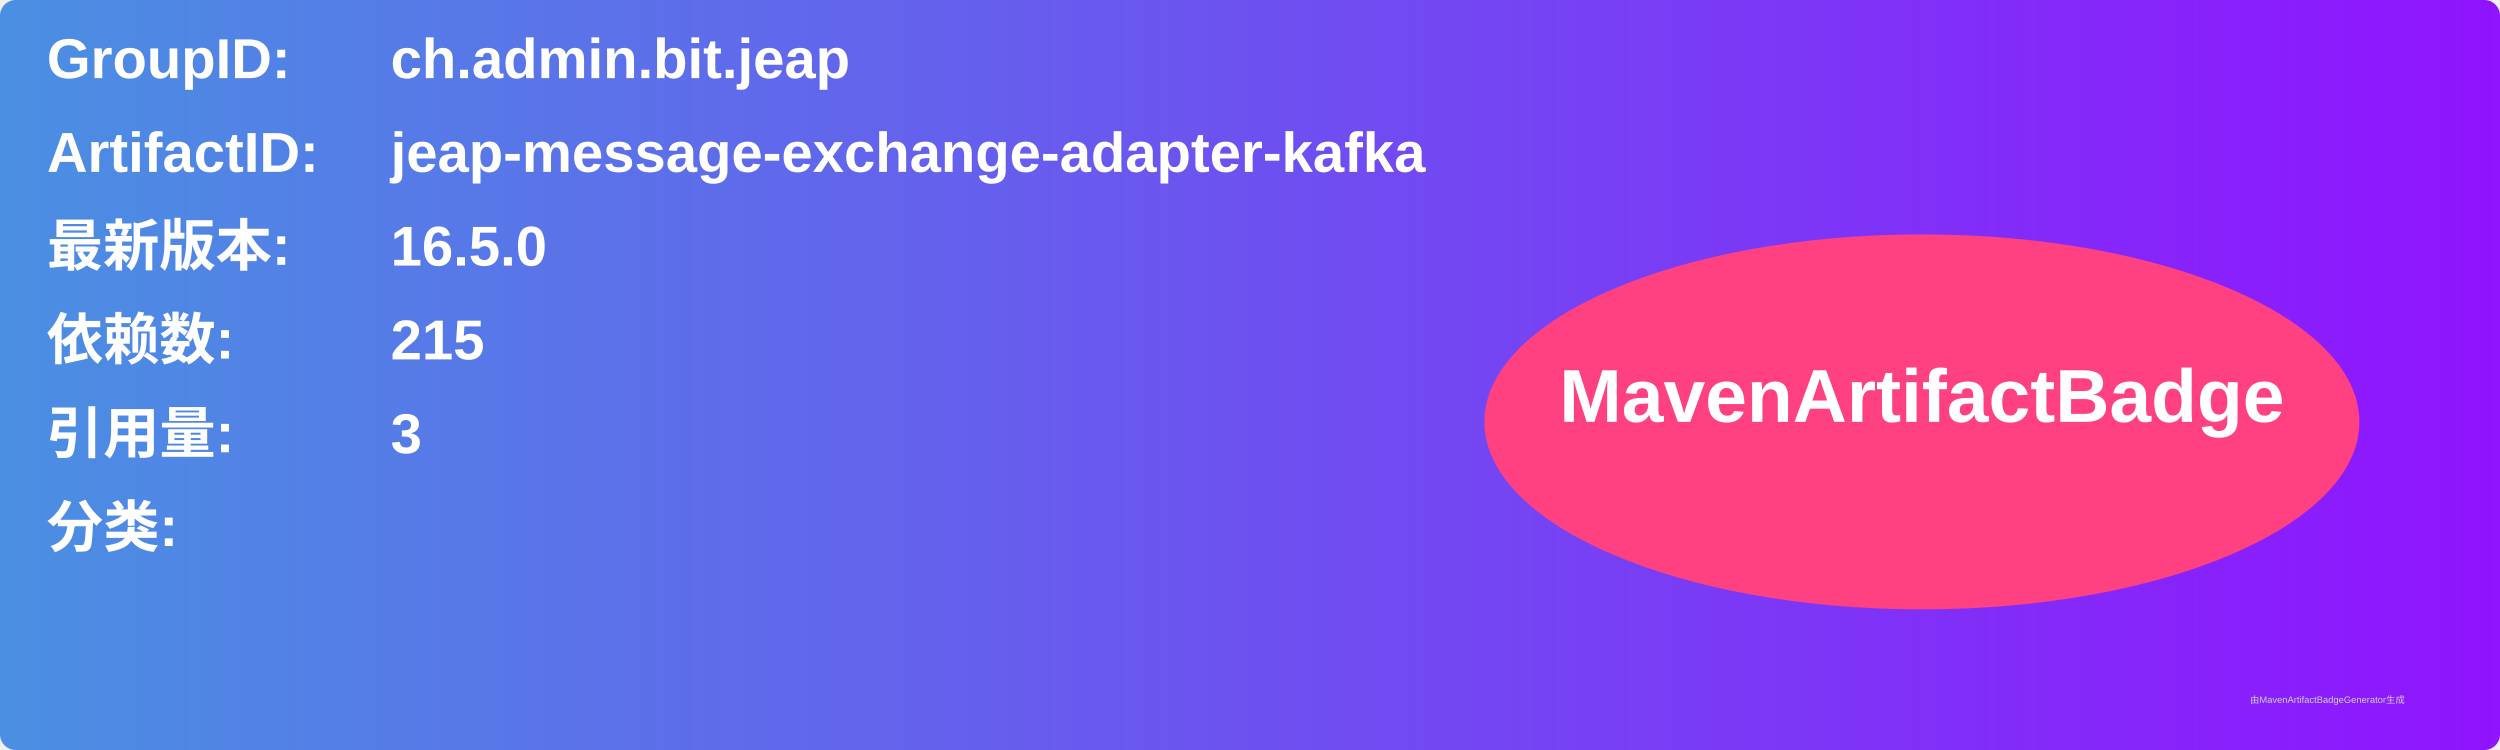
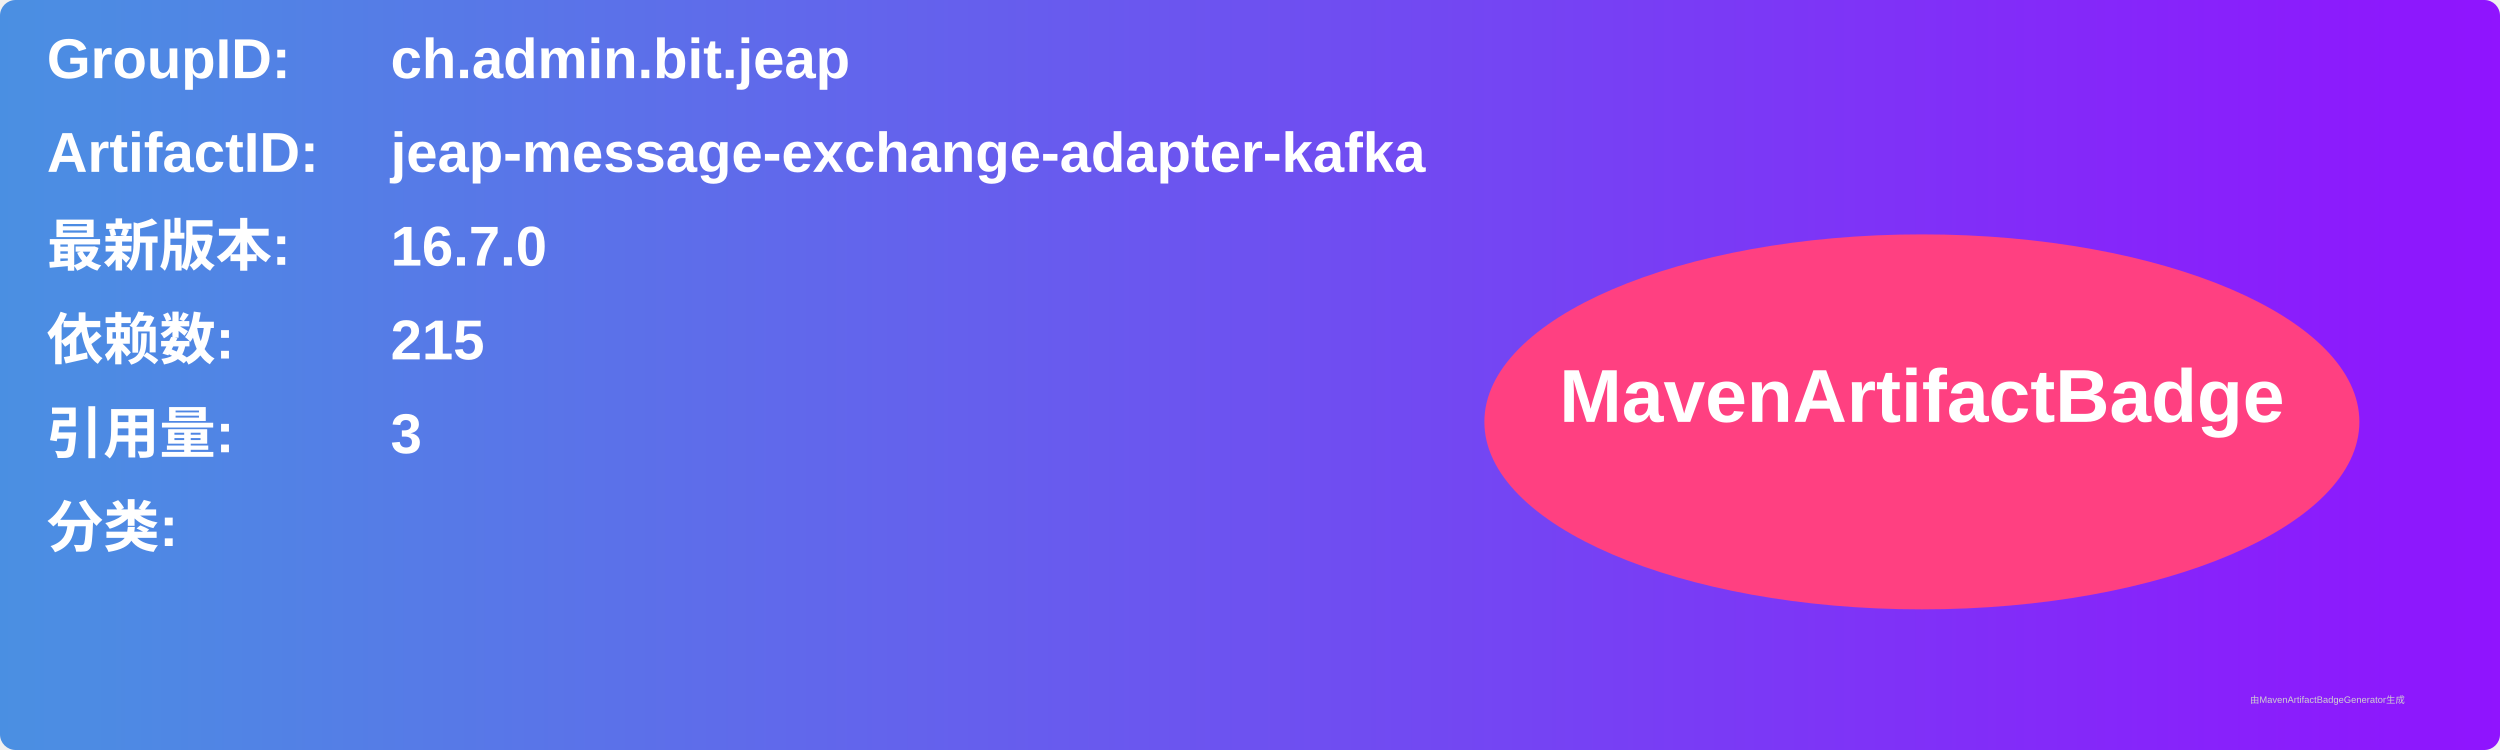
<svg xmlns="http://www.w3.org/2000/svg" width="800" height="240" viewBox="0 0 800 240">
  <linearGradient id="grad" x1="0%" y1="0%" x2="100%" y2="0%">
    <stop offset="0%" stop-color="#4a90e2" />
    <stop offset="100%" stop-color="#9013fe" />
  </linearGradient>
  <rect width="100%" height="100%" rx="5" ry="5" fill="url(#grad)" />
  <g transform="translate(15, 15)">
    <text x="0" y="10" font-family="Arial" font-size="18" fill="white" font-weight="bold" width="260">GroupID:</text>
    <text x="110" y="10" font-family="Arial" font-size="18" fill="white" font-weight="bold" width="460">ch.admin.bit.jeap</text>
    <text x="0" y="40" font-family="Arial" font-size="18" fill="white" font-weight="bold" width="260">ArtifactID:</text>
    <text x="110" y="40" font-family="Arial" font-size="18" fill="white" font-weight="bold" width="460">jeap-message-exchange-adapter-kafka</text>
    <text x="0" y="70" font-family="Arial" font-size="18" fill="white" font-weight="bold">最新版本:</text>
    <text x="110" y="70" font-family="Arial" font-size="18" fill="white" font-weight="bold">
-       <tspan font-weight="bold">16.5.0</tspan>
+       <tspan font-weight="bold">16.7.0</tspan>
    </text>
    <text x="0" y="100" font-family="Arial" font-size="18" fill="white" font-weight="bold">依赖数: </text>
    <text x="110" y="100" font-family="Arial" font-size="18" fill="white">
      <tspan font-weight="bold">215</tspan>
    </text>
    <text x="0" y="130" font-family="Arial" font-size="18" fill="white" font-weight="bold">引用量: </text>
    <text x="110" y="130" font-family="Arial" font-size="18" fill="white">
      <tspan font-weight="bold">3</tspan>
    </text>
    <text x="0" y="160" font-family="Arial" font-size="18" fill="white" font-weight="bold">分类:</text>
    <text x="10" y="190" font-family="Arial" font-size="10" fill="white">
      <tspan font-weight="bold" />
    </text>
    <ellipse cx="600" cy="120" rx="140" ry="60" fill="#ff4081" />
    <text x="600" y="120" text-anchor="middle" font-family="Arial" font-size="24" fill="white" font-weight="bold">MavenArtifactBadge</text>
  </g>
  <text x="720" y="225" font-family="Arial" font-size="3" fill="#d0d0d0">由MavenArtifactBadgeGenerator生成</text>
</svg>
